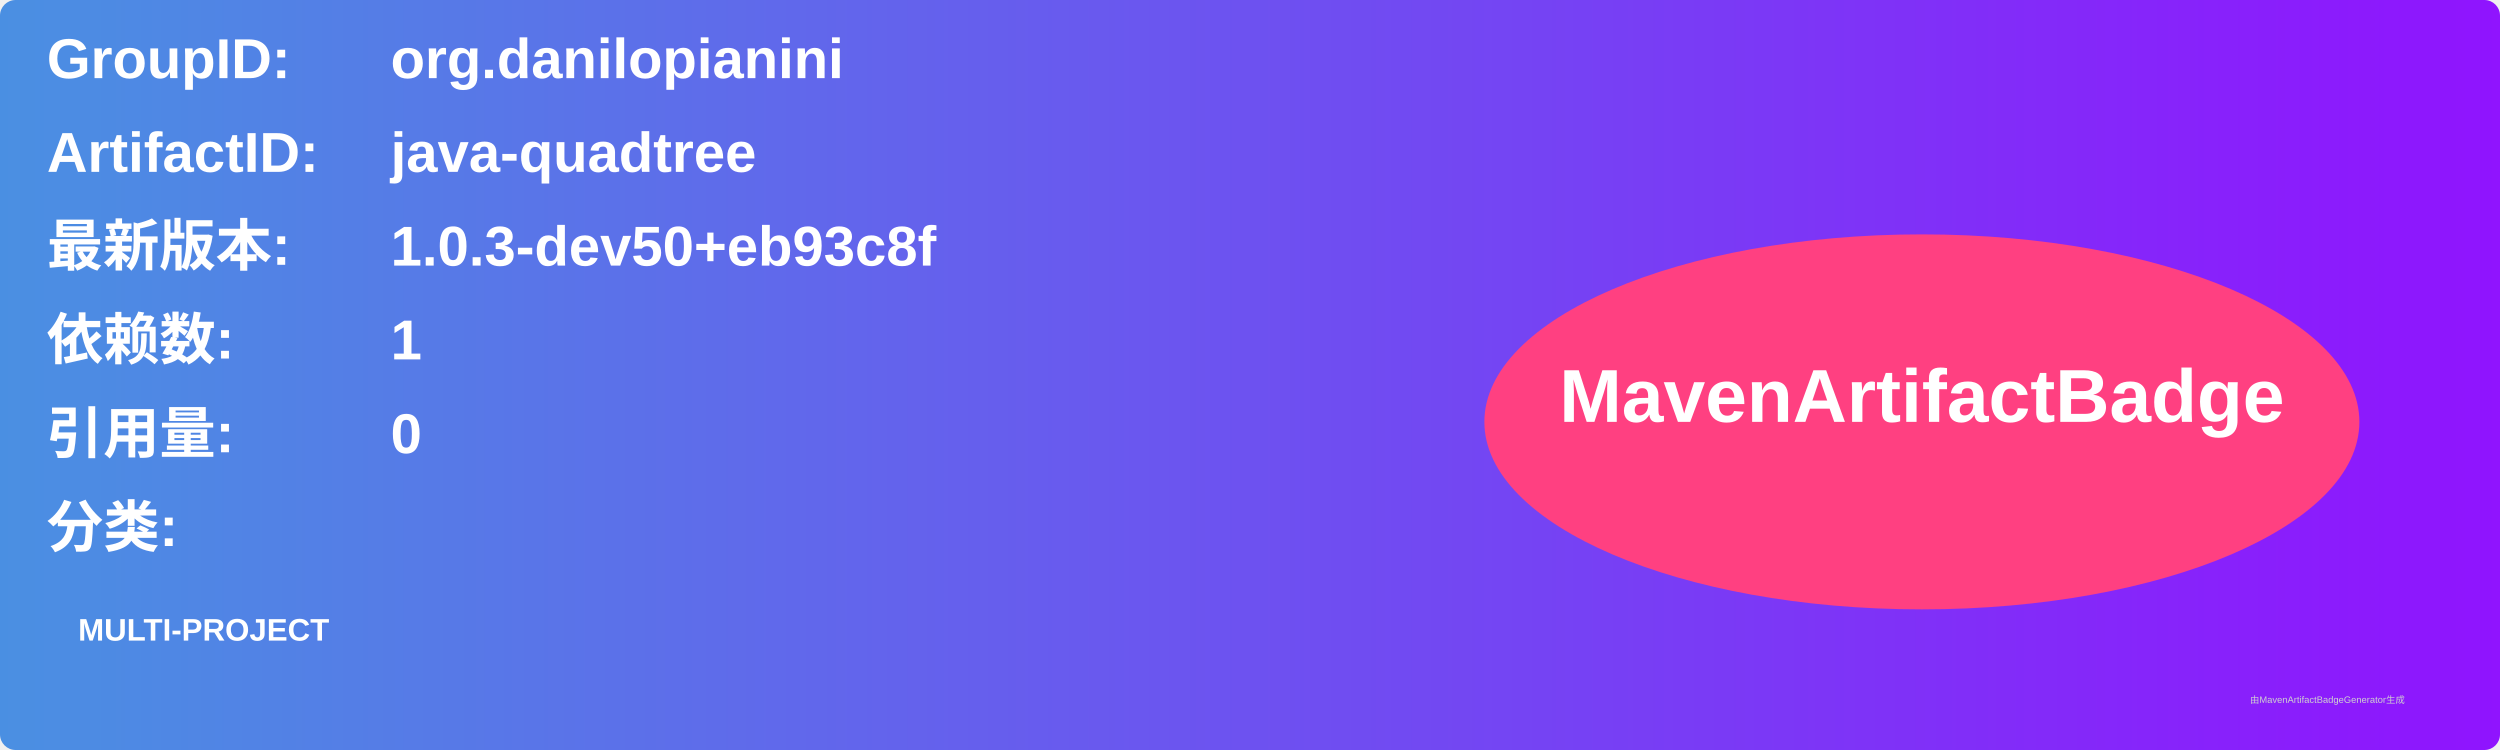
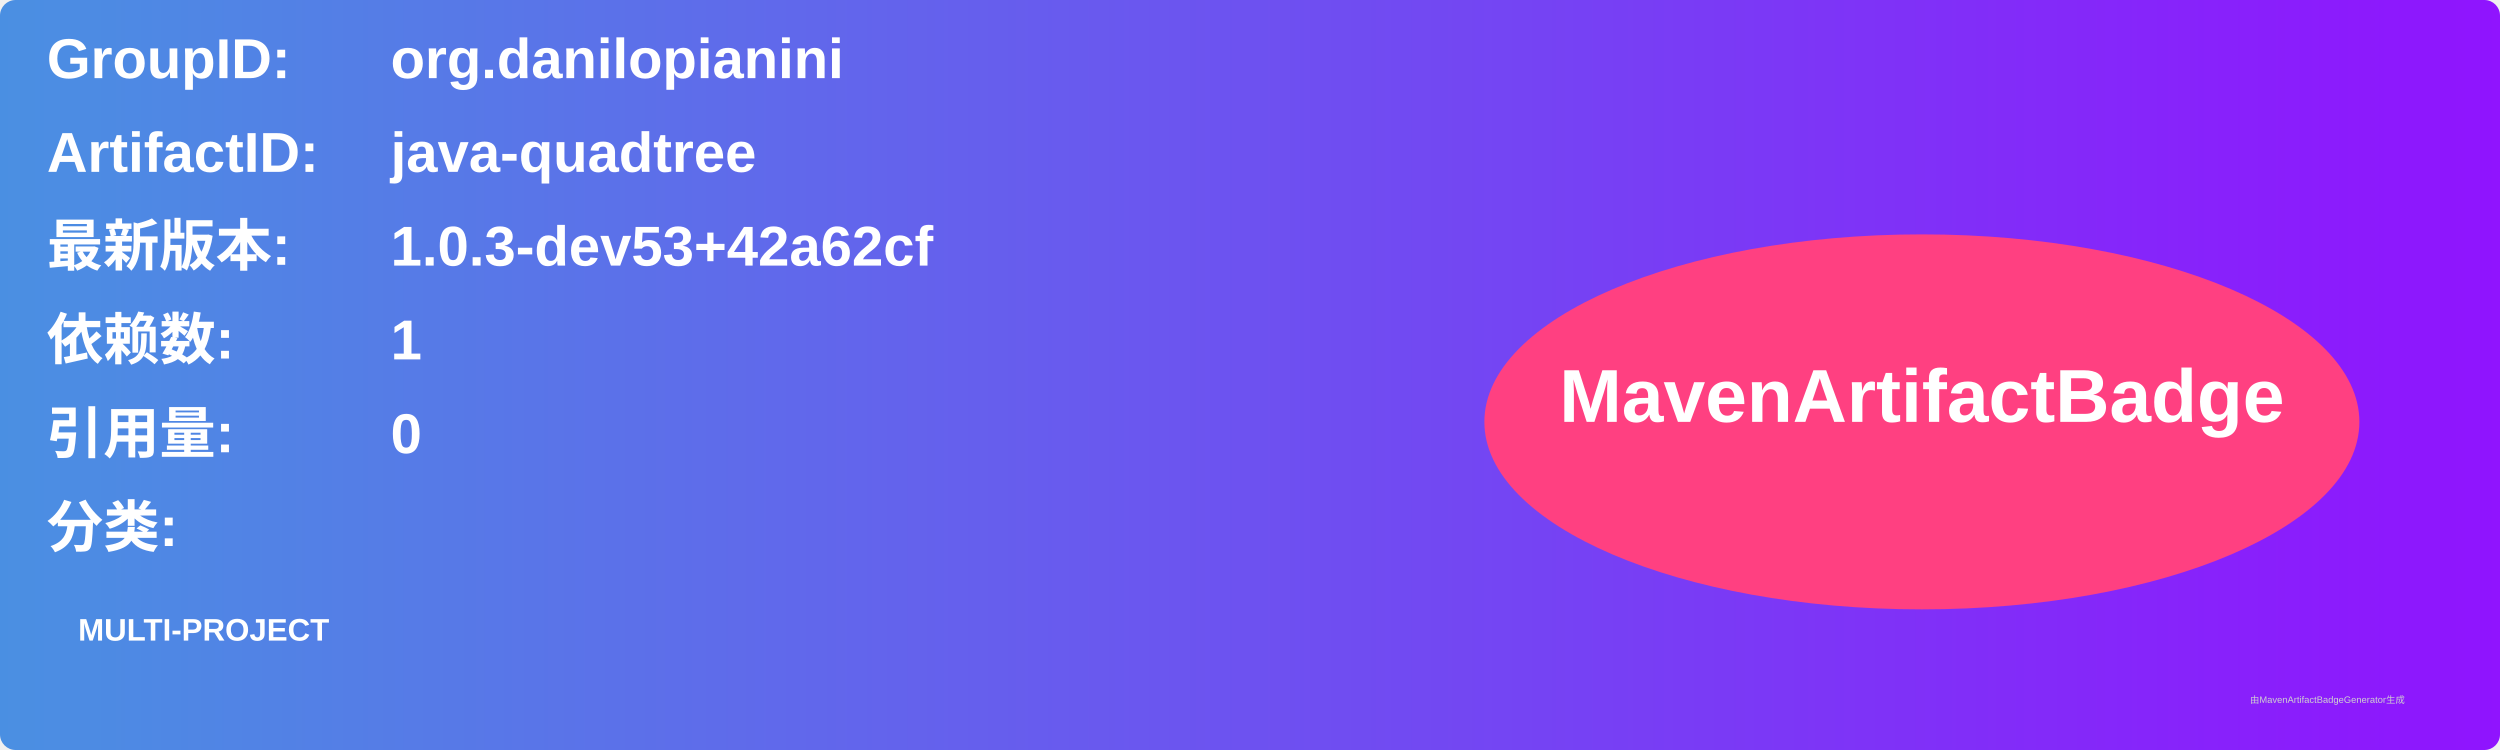
<svg xmlns="http://www.w3.org/2000/svg" width="800" height="240" viewBox="0 0 800 240">
  <linearGradient id="grad" x1="0%" y1="0%" x2="100%" y2="0%">
    <stop offset="0%" stop-color="#4a90e2" />
    <stop offset="100%" stop-color="#9013fe" />
  </linearGradient>
  <rect width="100%" height="100%" rx="5" ry="5" fill="url(#grad)" />
  <g transform="translate(15, 15)">
    <text x="0" y="10" font-family="Arial" font-size="18" fill="white" font-weight="bold" width="260">GroupID:</text>
    <text x="110" y="10" font-family="Arial" font-size="18" fill="white" font-weight="bold" width="460">org.danilopianini</text>
    <text x="0" y="40" font-family="Arial" font-size="18" fill="white" font-weight="bold" width="260">ArtifactID:</text>
    <text x="110" y="40" font-family="Arial" font-size="18" fill="white" font-weight="bold" width="460">java-quadtree</text>
    <text x="0" y="70" font-family="Arial" font-size="18" fill="white" font-weight="bold">最新版本:</text>
    <text x="110" y="70" font-family="Arial" font-size="18" fill="white" font-weight="bold">
-       <tspan font-weight="bold">1.0.3-dev50+eb93c8f</tspan>
+       <tspan font-weight="bold">1.0.3-dev53+42a62cf</tspan>
    </text>
    <text x="0" y="100" font-family="Arial" font-size="18" fill="white" font-weight="bold">依赖数: </text>
    <text x="110" y="100" font-family="Arial" font-size="18" fill="white">
      <tspan font-weight="bold">1</tspan>
    </text>
    <text x="0" y="130" font-family="Arial" font-size="18" fill="white" font-weight="bold">引用量: </text>
    <text x="110" y="130" font-family="Arial" font-size="18" fill="white">
      <tspan font-weight="bold">0</tspan>
    </text>
    <text x="0" y="160" font-family="Arial" font-size="18" fill="white" font-weight="bold">分类:</text>
    <text x="10" y="190" font-family="Arial" font-size="10" fill="white">
      <tspan font-weight="bold">MULTI-PROJECT</tspan>
    </text>
    <ellipse cx="600" cy="120" rx="140" ry="60" fill="#ff4081" />
    <text x="600" y="120" text-anchor="middle" font-family="Arial" font-size="24" fill="white" font-weight="bold">MavenArtifactBadge</text>
  </g>
  <text x="720" y="225" font-family="Arial" font-size="3" fill="#d0d0d0">由MavenArtifactBadgeGenerator生成</text>
</svg>
